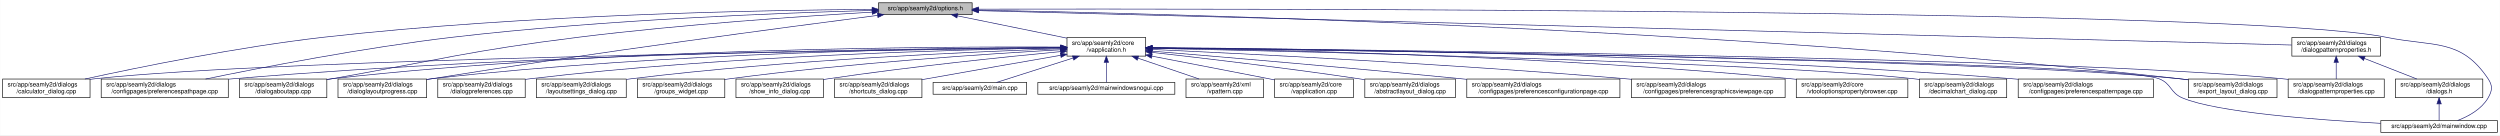
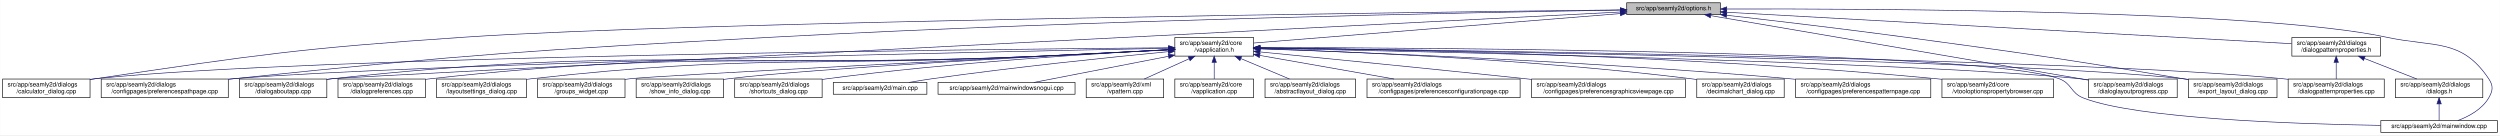
<svg xmlns="http://www.w3.org/2000/svg" xmlns:xlink="http://www.w3.org/1999/xlink" width="4033pt" height="218pt" viewBox="0.00 0.00 4032.50 218.00">
  <g id="graph0" class="graph" transform="scale(1 1) rotate(0) translate(4 214)">
    <polygon fill="white" stroke="transparent" points="-4,4 -4,-214 4028.5,-214 4028.5,4 -4,4" />
    <g id="node1" class="node">
      <g id="a_node1">
        <a xlink:title=" ">
-           <polygon fill="#bfbfbf" stroke="black" points="1413,-190.5 1413,-209.5 1564,-209.5 1564,-190.5 1413,-190.5" />
-           <text text-anchor="middle" x="1488.5" y="-197.5" font-family="Helvetica,sans-Serif" font-size="10.00">src/app/seamly2d/options.h</text>
+           <polygon fill="#bfbfbf" stroke="black" points="2620,-190.5 2620,-209.5 2771,-209.5 2771,-190.5 2620,-190.5" />
+           <text text-anchor="middle" x="2695.5" y="-197.5" font-family="Helvetica,sans-Serif" font-size="10.00">src/app/seamly2d/options.h</text>
        </a>
      </g>
    </g>
    <g id="node2" class="node">
      <g id="a_node2">
        <a xlink:href="../../d9/d02/vapplication_8h.html" target="_top" xlink:title=" ">
-           <polygon fill="white" stroke="black" points="1717,-123.5 1717,-153.5 1844,-153.5 1844,-123.5 1717,-123.5" />
-           <text text-anchor="start" x="1725" y="-141.5" font-family="Helvetica,sans-Serif" font-size="10.00">src/app/seamly2d/core</text>
-           <text text-anchor="middle" x="1780.5" y="-130.5" font-family="Helvetica,sans-Serif" font-size="10.00">/vapplication.h</text>
+           <polygon fill="white" stroke="black" points="1891,-123.5 1891,-153.5 2018,-153.5 2018,-123.5 1891,-123.5" />
+           <text text-anchor="start" x="1899" y="-141.5" font-family="Helvetica,sans-Serif" font-size="10.00">src/app/seamly2d/core</text>
+           <text text-anchor="middle" x="1954.5" y="-130.5" font-family="Helvetica,sans-Serif" font-size="10.00">/vapplication.h</text>
        </a>
      </g>
    </g>
    <g id="edge1" class="edge">
-       <path fill="none" stroke="midnightblue" d="M1540.16,-188.47C1589.51,-178.42 1664,-163.24 1716.96,-152.45" />
-       <polygon fill="midnightblue" stroke="midnightblue" points="1539.44,-185.05 1530.34,-190.48 1540.83,-191.91 1539.44,-185.05" />
+       <path fill="none" stroke="midnightblue" d="M2609.56,-192.1C2459.1,-180.02 2151.32,-155.3 2018.19,-144.61" />
+       <polygon fill="midnightblue" stroke="midnightblue" points="2609.43,-195.6 2619.68,-192.91 2609.99,-188.62 2609.43,-195.6" />
    </g>
    <g id="node5" class="node">
      <g id="a_node5">
        <a xlink:href="../../d7/dfa/calculator__dialog_8cpp.html" target="_top" xlink:title=" ">
          <polygon fill="white" stroke="black" points="0,-56.5 0,-86.5 141,-86.5 141,-56.5 0,-56.5" />
          <text text-anchor="start" x="8" y="-74.5" font-family="Helvetica,sans-Serif" font-size="10.00">src/app/seamly2d/dialogs</text>
          <text text-anchor="middle" x="70.5" y="-63.5" font-family="Helvetica,sans-Serif" font-size="10.00">/calculator_dialog.cpp</text>
        </a>
      </g>
    </g>
    <g id="edge24" class="edge">
-       <path fill="none" stroke="midnightblue" d="M1402.65,-198.85C1233.1,-197.71 843.53,-190.88 518.5,-154 379.66,-138.25 218.98,-105.4 132.8,-86.57" />
-       <polygon fill="midnightblue" stroke="midnightblue" points="1402.74,-202.35 1412.76,-198.91 1402.79,-195.35 1402.74,-202.35" />
+       <path fill="none" stroke="midnightblue" d="M2609.59,-198.04C2282.55,-194.22 1115.16,-179.09 744.5,-154 478.99,-136.03 412.75,-125.93 149.5,-87 146.74,-86.59 143.93,-86.16 141.09,-85.71" />
+       <polygon fill="midnightblue" stroke="midnightblue" points="2609.9,-201.54 2619.94,-198.16 2609.98,-194.54 2609.9,-201.54" />
    </g>
    <g id="node8" class="node">
      <g id="a_node8">
        <a xlink:href="../../dc/d20/preferencespathpage_8cpp.html" target="_top" xlink:title=" ">
          <polygon fill="white" stroke="black" points="159,-56.5 159,-86.5 364,-86.5 364,-56.5 159,-56.5" />
          <text text-anchor="start" x="167" y="-74.5" font-family="Helvetica,sans-Serif" font-size="10.00">src/app/seamly2d/dialogs</text>
          <text text-anchor="middle" x="261.5" y="-63.5" font-family="Helvetica,sans-Serif" font-size="10.00">/configpages/preferencespathpage.cpp</text>
        </a>
      </g>
    </g>
    <g id="edge25" class="edge">
-       <path fill="none" stroke="midnightblue" d="M1402.47,-197.13C1261.03,-193.33 970.65,-182.51 726.5,-154 583.22,-137.27 417.17,-105.02 327.37,-86.5" />
-       <polygon fill="midnightblue" stroke="midnightblue" points="1402.72,-200.64 1412.81,-197.4 1402.91,-193.64 1402.72,-200.64" />
-     </g>
-     <g id="node12" class="node">
-       <g id="a_node12">
+       <path fill="none" stroke="midnightblue" d="M2609.69,-197.72C2384.93,-194.08 1760.59,-182.03 1241.5,-154 854.7,-133.11 757.8,-126.99 372.5,-87 369.79,-86.72 367.05,-86.43 364.29,-86.12" />
+       <polygon fill="midnightblue" stroke="midnightblue" points="2609.71,-201.22 2619.76,-197.88 2609.82,-194.22 2609.71,-201.22" />
+     </g>
+     <g id="node10" class="node">
+       <g id="a_node10">
        <a xlink:href="../../dd/d64/dialogaboutapp_8cpp.html" target="_top" xlink:title=" ">
          <polygon fill="white" stroke="black" points="382,-56.5 382,-86.5 523,-86.5 523,-56.5 382,-56.5" />
          <text text-anchor="start" x="390" y="-74.5" font-family="Helvetica,sans-Serif" font-size="10.00">src/app/seamly2d/dialogs</text>
          <text text-anchor="middle" x="452.5" y="-63.5" font-family="Helvetica,sans-Serif" font-size="10.00">/dialogaboutapp.cpp</text>
        </a>
      </g>
    </g>
    <g id="edge26" class="edge">
-       <path fill="none" stroke="midnightblue" d="M1402.75,-194.41C1292.84,-187.99 1096.51,-174.74 929.5,-154 751.49,-131.89 708.16,-118.08 531.5,-87 528.75,-86.52 525.95,-86.02 523.13,-85.52" />
-       <polygon fill="midnightblue" stroke="midnightblue" points="1402.61,-197.9 1412.79,-194.99 1403.01,-190.92 1402.61,-197.9" />
-     </g>
-     <g id="node13" class="node">
-       <g id="a_node13">
+       <path fill="none" stroke="midnightblue" d="M2609.79,-194.64C2211.3,-174.35 557.79,-90.08 531.5,-87 528.73,-86.68 525.91,-86.31 523.07,-85.92" />
+       <polygon fill="midnightblue" stroke="midnightblue" points="2609.65,-198.14 2619.82,-195.15 2610.01,-191.15 2609.65,-198.14" />
+     </g>
+     <g id="node15" class="node">
+       <g id="a_node15">
        <a xlink:href="../../d6/d89/dialoglayoutprogress_8cpp.html" target="_top" xlink:title=" ">
-           <polygon fill="white" stroke="black" points="541,-56.5 541,-86.5 684,-86.5 684,-56.5 541,-56.5" />
-           <text text-anchor="start" x="549" y="-74.5" font-family="Helvetica,sans-Serif" font-size="10.00">src/app/seamly2d/dialogs</text>
-           <text text-anchor="middle" x="612.5" y="-63.5" font-family="Helvetica,sans-Serif" font-size="10.00">/dialoglayoutprogress.cpp</text>
-         </a>
-       </g>
-     </g>
-     <g id="edge27" class="edge">
-       <path fill="none" stroke="midnightblue" d="M1411.6,-189.21C1269.37,-170.87 955.72,-129.36 692.5,-87 689.71,-86.55 686.87,-86.08 684.01,-85.6" />
-       <polygon fill="midnightblue" stroke="midnightblue" points="1411.17,-192.68 1421.54,-190.49 1412.07,-185.74 1411.17,-192.68" />
+           <polygon fill="white" stroke="black" points="3365,-56.5 3365,-86.5 3508,-86.5 3508,-56.5 3365,-56.5" />
+           <text text-anchor="start" x="3373" y="-74.5" font-family="Helvetica,sans-Serif" font-size="10.00">src/app/seamly2d/dialogs</text>
+           <text text-anchor="middle" x="3436.5" y="-63.5" font-family="Helvetica,sans-Serif" font-size="10.00">/dialoglayoutprogress.cpp</text>
+         </a>
+       </g>
+     </g>
+     <g id="edge31" class="edge">
+       <path fill="none" stroke="midnightblue" d="M2755.75,-188.71C2891.2,-165.59 3219.28,-109.58 3364.87,-84.73" />
+       <polygon fill="midnightblue" stroke="midnightblue" points="2754.83,-185.32 2745.56,-190.45 2756.01,-192.22 2754.83,-185.32" />
    </g>
    <g id="node16" class="node">
      <g id="a_node16">
        <a xlink:href="../../dd/d54/export__layout__dialog_8cpp.html" target="_top" xlink:title=" ">
          <polygon fill="white" stroke="black" points="3526,-56.5 3526,-86.5 3669,-86.5 3669,-56.5 3526,-56.5" />
          <text text-anchor="start" x="3534" y="-74.5" font-family="Helvetica,sans-Serif" font-size="10.00">src/app/seamly2d/dialogs</text>
          <text text-anchor="middle" x="3597.5" y="-63.5" font-family="Helvetica,sans-Serif" font-size="10.00">/export_layout_dialog.cpp</text>
        </a>
      </g>
    </g>
    <g id="edge32" class="edge">
-       <path fill="none" stroke="midnightblue" d="M1574.14,-197.68C1853.59,-192.64 2763.89,-170.46 3511.5,-87 3516.16,-86.48 3520.96,-85.87 3525.79,-85.21" />
-       <polygon fill="midnightblue" stroke="midnightblue" points="1574.01,-194.18 1564.07,-197.86 1574.13,-201.18 1574.01,-194.18" />
+       <path fill="none" stroke="midnightblue" d="M2781.14,-189.4C2857,-180.73 2970.72,-167.33 3069.5,-154 3269.02,-127.08 3318.87,-119.85 3517.5,-87 3520.29,-86.54 3523.12,-86.06 3525.99,-85.57" />
+       <polygon fill="midnightblue" stroke="midnightblue" points="2780.69,-185.93 2771.15,-190.54 2781.49,-192.89 2780.69,-185.93" />
    </g>
    <g id="node24" class="node">
      <g id="a_node24">
        <a xlink:href="../../d8/dd9/mainwindow_8cpp.html" target="_top" xlink:title=" ">
          <polygon fill="white" stroke="black" points="3836.5,-0.5 3836.5,-19.5 4024.5,-19.5 4024.5,-0.5 3836.5,-0.5" />
          <text text-anchor="middle" x="3930.5" y="-7.5" font-family="Helvetica,sans-Serif" font-size="10.00">src/app/seamly2d/mainwindow.cpp</text>
        </a>
      </g>
    </g>
    <g id="edge33" class="edge">
-       <path fill="none" stroke="midnightblue" d="M1574.49,-199.22C1971.7,-199.97 3619.2,-200.24 3844.5,-154 3922.03,-138.09 3965.3,-152.66 4009.5,-87 4017.19,-75.57 4016.42,-67.91 4009.5,-56 3998.95,-37.85 3978.04,-26.41 3960.38,-19.61" />
-       <polygon fill="midnightblue" stroke="midnightblue" points="1574.23,-195.72 1564.22,-199.2 1574.21,-202.72 1574.23,-195.72" />
+       <path fill="none" stroke="midnightblue" d="M2781.33,-199.47C3012.2,-200.13 3642.7,-197.74 3845.5,-154 3922.87,-137.31 3966.3,-152.66 4010.5,-87 4018.19,-75.57 4017.46,-67.89 4010.5,-56 3999.8,-37.71 3978.63,-26.27 3960.75,-19.51" />
+       <polygon fill="midnightblue" stroke="midnightblue" points="2781.31,-195.97 2771.3,-199.44 2781.29,-202.97 2781.31,-195.97" />
    </g>
    <g id="node25" class="node">
      <g id="a_node25">
        <a xlink:href="../../d5/d4e/dialogpatternproperties_8h.html" target="_top" xlink:title=" ">
          <polygon fill="white" stroke="black" points="3693,-123.5 3693,-153.5 3836,-153.5 3836,-123.5 3693,-123.5" />
          <text text-anchor="start" x="3701" y="-141.5" font-family="Helvetica,sans-Serif" font-size="10.00">src/app/seamly2d/dialogs</text>
          <text text-anchor="middle" x="3764.5" y="-130.5" font-family="Helvetica,sans-Serif" font-size="10.00">/dialogpatternproperties.h</text>
        </a>
      </g>
    </g>
-     <g id="edge28" class="edge">
-       <path fill="none" stroke="midnightblue" d="M1574.46,-196.75C1939.35,-187.21 3356.77,-150.16 3692.78,-141.37" />
-       <polygon fill="midnightblue" stroke="midnightblue" points="1574.13,-193.26 1564.23,-197.02 1574.31,-200.26 1574.13,-193.26" />
+     <g id="edge27" class="edge">
+       <path fill="none" stroke="midnightblue" d="M2781.21,-194.23C2986.33,-182.81 3502.47,-154.08 3692.67,-143.5" />
+       <polygon fill="midnightblue" stroke="midnightblue" points="2780.89,-190.74 2771.1,-194.79 2781.28,-197.73 2780.89,-190.74" />
    </g>
    <g id="node3" class="node">
      <g id="a_node3">
        <a xlink:href="../../d3/dd8/vapplication_8cpp.html" target="_top" xlink:title=" ">
-           <polygon fill="white" stroke="black" points="2052,-56.5 2052,-86.5 2179,-86.5 2179,-56.5 2052,-56.5" />
-           <text text-anchor="start" x="2060" y="-74.5" font-family="Helvetica,sans-Serif" font-size="10.00">src/app/seamly2d/core</text>
-           <text text-anchor="middle" x="2115.5" y="-63.5" font-family="Helvetica,sans-Serif" font-size="10.00">/vapplication.cpp</text>
+           <polygon fill="white" stroke="black" points="1891,-56.5 1891,-86.5 2018,-86.5 2018,-56.5 1891,-56.5" />
+           <text text-anchor="start" x="1899" y="-74.5" font-family="Helvetica,sans-Serif" font-size="10.00">src/app/seamly2d/core</text>
+           <text text-anchor="middle" x="1954.5" y="-63.5" font-family="Helvetica,sans-Serif" font-size="10.00">/vapplication.cpp</text>
        </a>
      </g>
    </g>
    <g id="edge2" class="edge">
-       <path fill="none" stroke="midnightblue" d="M1853.95,-123.46C1906.49,-113.39 1978.86,-99.45 2042.5,-87 2045.54,-86.4 2048.66,-85.79 2051.8,-85.17" />
-       <polygon fill="midnightblue" stroke="midnightblue" points="1853.21,-120.04 1844.05,-125.36 1854.53,-126.91 1853.21,-120.04" />
+       <path fill="none" stroke="midnightblue" d="M1954.5,-113.11C1954.5,-104.15 1954.5,-94.32 1954.5,-86.58" />
+       <polygon fill="midnightblue" stroke="midnightblue" points="1951,-113.4 1954.5,-123.4 1958,-113.4 1951,-113.4" />
    </g>
    <g id="node4" class="node">
      <g id="a_node4">
        <a xlink:href="../../dd/db4/abstractlayout__dialog_8cpp.html" target="_top" xlink:title=" ">
-           <polygon fill="white" stroke="black" points="2197.5,-56.5 2197.5,-86.5 2343.5,-86.5 2343.5,-56.5 2197.5,-56.5" />
-           <text text-anchor="start" x="2205.5" y="-74.5" font-family="Helvetica,sans-Serif" font-size="10.00">src/app/seamly2d/dialogs</text>
-           <text text-anchor="middle" x="2270.5" y="-63.5" font-family="Helvetica,sans-Serif" font-size="10.00">/abstractlayout_dialog.cpp</text>
+           <polygon fill="white" stroke="black" points="2036.5,-56.5 2036.5,-86.5 2182.5,-86.5 2182.5,-56.5 2036.5,-56.5" />
+           <text text-anchor="start" x="2044.5" y="-74.5" font-family="Helvetica,sans-Serif" font-size="10.00">src/app/seamly2d/dialogs</text>
+           <text text-anchor="middle" x="2109.5" y="-63.5" font-family="Helvetica,sans-Serif" font-size="10.00">/abstractlayout_dialog.cpp</text>
        </a>
      </g>
    </g>
    <g id="edge3" class="edge">
-       <path fill="none" stroke="midnightblue" d="M1854.26,-129.46C1935.91,-120.3 2071.34,-104.34 2187.5,-87 2190.68,-86.52 2193.93,-86.02 2197.21,-85.51" />
-       <polygon fill="midnightblue" stroke="midnightblue" points="1853.63,-126.01 1844.08,-130.6 1854.41,-132.96 1853.63,-126.01" />
+       <path fill="none" stroke="midnightblue" d="M1997.65,-119.41C2022.39,-109.03 2053,-96.2 2075.93,-86.58" />
+       <polygon fill="midnightblue" stroke="midnightblue" points="1996,-116.3 1988.13,-123.4 1998.71,-122.76 1996,-116.3" />
    </g>
    <g id="edge4" class="edge">
-       <path fill="none" stroke="midnightblue" d="M1706.29,-136.69C1429.5,-133.43 457.52,-119.85 149.5,-87 146.73,-86.7 143.9,-86.37 141.06,-85.99" />
-       <polygon fill="midnightblue" stroke="midnightblue" points="1706.58,-140.19 1716.62,-136.81 1706.66,-133.19 1706.58,-140.19" />
+       <path fill="none" stroke="midnightblue" d="M1880.86,-136.95C1586.48,-134.51 493.63,-123.18 149.5,-87 146.73,-86.71 143.9,-86.37 141.06,-86" />
+       <polygon fill="midnightblue" stroke="midnightblue" points="1880.96,-140.45 1890.99,-137.03 1881.02,-133.45 1880.96,-140.45" />
    </g>
    <g id="node6" class="node">
      <g id="a_node6">
        <a xlink:href="../../d2/d2d/preferencesconfigurationpage_8cpp.html" target="_top" xlink:title=" ">
-           <polygon fill="white" stroke="black" points="2362,-56.5 2362,-86.5 2609,-86.5 2609,-56.5 2362,-56.5" />
-           <text text-anchor="start" x="2370" y="-74.5" font-family="Helvetica,sans-Serif" font-size="10.00">src/app/seamly2d/dialogs</text>
-           <text text-anchor="middle" x="2485.5" y="-63.5" font-family="Helvetica,sans-Serif" font-size="10.00">/configpages/preferencesconfigurationpage.cpp</text>
+           <polygon fill="white" stroke="black" points="2201,-56.5 2201,-86.5 2448,-86.5 2448,-56.5 2201,-56.5" />
+           <text text-anchor="start" x="2209" y="-74.5" font-family="Helvetica,sans-Serif" font-size="10.00">src/app/seamly2d/dialogs</text>
+           <text text-anchor="middle" x="2324.5" y="-63.5" font-family="Helvetica,sans-Serif" font-size="10.00">/configpages/preferencesconfigurationpage.cpp</text>
        </a>
      </g>
    </g>
    <g id="edge5" class="edge">
-       <path fill="none" stroke="midnightblue" d="M1854.25,-131.48C1963.24,-122.46 2173.74,-104.63 2352.5,-87 2355.62,-86.69 2358.78,-86.38 2361.97,-86.05" />
-       <polygon fill="midnightblue" stroke="midnightblue" points="1853.7,-128.01 1844.02,-132.32 1854.28,-134.99 1853.7,-128.01" />
+       <path fill="none" stroke="midnightblue" d="M2028.29,-124.54C2090.86,-113.54 2180.42,-97.81 2244.65,-86.53" />
+       <polygon fill="midnightblue" stroke="midnightblue" points="2027.35,-121.15 2018.11,-126.33 2028.56,-128.04 2027.35,-121.15" />
    </g>
    <g id="node7" class="node">
      <g id="a_node7">
        <a xlink:href="../../d9/d70/preferencesgraphicsviewpage_8cpp.html" target="_top" xlink:title=" ">
-           <polygon fill="white" stroke="black" points="2627.5,-56.5 2627.5,-86.5 2875.5,-86.5 2875.5,-56.5 2627.5,-56.5" />
-           <text text-anchor="start" x="2635.5" y="-74.5" font-family="Helvetica,sans-Serif" font-size="10.00">src/app/seamly2d/dialogs</text>
-           <text text-anchor="middle" x="2751.5" y="-63.5" font-family="Helvetica,sans-Serif" font-size="10.00">/configpages/preferencesgraphicsviewpage.cpp</text>
+           <polygon fill="white" stroke="black" points="2466.5,-56.5 2466.5,-86.5 2714.5,-86.5 2714.5,-56.5 2466.5,-56.5" />
+           <text text-anchor="start" x="2474.5" y="-74.5" font-family="Helvetica,sans-Serif" font-size="10.00">src/app/seamly2d/dialogs</text>
+           <text text-anchor="middle" x="2590.5" y="-63.5" font-family="Helvetica,sans-Serif" font-size="10.00">/configpages/preferencesgraphicsviewpage.cpp</text>
        </a>
      </g>
    </g>
    <g id="edge6" class="edge">
-       <path fill="none" stroke="midnightblue" d="M1854.27,-134.23C2000.2,-127.5 2335.94,-110.71 2617.5,-87 2620.76,-86.73 2624.07,-86.44 2627.41,-86.14" />
-       <polygon fill="midnightblue" stroke="midnightblue" points="1853.93,-130.74 1844.1,-134.7 1854.25,-137.73 1853.93,-130.74" />
+       <path fill="none" stroke="midnightblue" d="M2028.4,-130.24C2126.31,-120.58 2304.41,-102.88 2456.5,-87 2459.76,-86.66 2463.06,-86.31 2466.39,-85.96" />
+       <polygon fill="midnightblue" stroke="midnightblue" points="2027.92,-126.77 2018.31,-131.24 2028.6,-133.74 2027.92,-126.77" />
    </g>
    <g id="edge7" class="edge">
-       <path fill="none" stroke="midnightblue" d="M1706.61,-137.3C1497.14,-136.19 881.6,-129.29 372.5,-87 369.79,-86.77 367.04,-86.53 364.27,-86.27" />
-       <polygon fill="midnightblue" stroke="midnightblue" points="1706.86,-140.8 1716.87,-137.35 1706.89,-133.8 1706.86,-140.8" />
+       <path fill="none" stroke="midnightblue" d="M1880.74,-136.11C1610,-130.84 671.31,-111.23 372.5,-87 369.79,-86.78 367.04,-86.54 364.27,-86.29" />
+       <polygon fill="midnightblue" stroke="midnightblue" points="1880.78,-139.61 1890.85,-136.3 1880.91,-132.61 1880.78,-139.61" />
    </g>
    <g id="node9" class="node">
      <g id="a_node9">
-         <a xlink:href="../../d2/d00/vtooloptionspropertybrowser_8cpp.html" target="_top" xlink:title=" ">
-           <polygon fill="white" stroke="black" points="2893.5,-56.5 2893.5,-86.5 3073.5,-86.5 3073.5,-56.5 2893.5,-56.5" />
-           <text text-anchor="start" x="2901.5" y="-74.5" font-family="Helvetica,sans-Serif" font-size="10.00">src/app/seamly2d/core</text>
-           <text text-anchor="middle" x="2983.5" y="-63.5" font-family="Helvetica,sans-Serif" font-size="10.00">/vtooloptionspropertybrowser.cpp</text>
+         <a xlink:href="../../dd/dc2/decimalchart__dialog_8cpp.html" target="_top" xlink:title=" ">
+           <polygon fill="white" stroke="black" points="2733,-56.5 2733,-86.5 2874,-86.5 2874,-56.5 2733,-56.5" />
+           <text text-anchor="start" x="2741" y="-74.5" font-family="Helvetica,sans-Serif" font-size="10.00">src/app/seamly2d/dialogs</text>
+           <text text-anchor="middle" x="2803.5" y="-63.5" font-family="Helvetica,sans-Serif" font-size="10.00">/decimalchart_dialog.cpp</text>
        </a>
      </g>
    </g>
    <g id="edge8" class="edge">
-       <path fill="none" stroke="midnightblue" d="M1854.14,-136.67C2031.76,-134.1 2497.61,-124.09 2884.5,-87 2887.44,-86.72 2890.43,-86.41 2893.44,-86.08" />
-       <polygon fill="midnightblue" stroke="midnightblue" points="1854.08,-133.17 1844.13,-136.81 1854.18,-140.17 1854.08,-133.17" />
-     </g>
-     <g id="node10" class="node">
-       <g id="a_node10">
-         <a xlink:href="../../dd/dc2/decimalchart__dialog_8cpp.html" target="_top" xlink:title=" ">
-           <polygon fill="white" stroke="black" points="3092,-56.5 3092,-86.5 3233,-86.5 3233,-56.5 3092,-56.5" />
-           <text text-anchor="start" x="3100" y="-74.5" font-family="Helvetica,sans-Serif" font-size="10.00">src/app/seamly2d/dialogs</text>
-           <text text-anchor="middle" x="3162.5" y="-63.5" font-family="Helvetica,sans-Serif" font-size="10.00">/decimalchart_dialog.cpp</text>
-         </a>
-       </g>
+       <path fill="none" stroke="midnightblue" d="M2028.42,-135.44C2165.78,-131 2469.51,-118.25 2723.5,-87 2726.58,-86.62 2729.73,-86.2 2732.9,-85.75" />
+       <polygon fill="midnightblue" stroke="midnightblue" points="2027.91,-131.96 2018.03,-135.77 2028.14,-138.95 2027.91,-131.96" />
    </g>
    <g id="edge9" class="edge">
-       <path fill="none" stroke="midnightblue" d="M1854.48,-136C2093.25,-130.94 2841.81,-113.35 3082.5,-87 3085.59,-86.66 3088.73,-86.28 3091.91,-85.85" />
-       <polygon fill="midnightblue" stroke="midnightblue" points="1854.1,-132.51 1844.17,-136.22 1854.25,-139.51 1854.1,-132.51" />
+       <path fill="none" stroke="midnightblue" d="M1880.37,-133.45C1821.36,-130.32 1736.66,-126.02 1662.5,-123 1160,-102.53 1031.56,-140.55 531.5,-87 528.73,-86.7 525.91,-86.36 523.06,-85.99" />
+       <polygon fill="midnightblue" stroke="midnightblue" points="1880.55,-136.97 1890.72,-134.01 1880.92,-129.98 1880.55,-136.97" />
    </g>
    <g id="node11" class="node">
      <g id="a_node11">
        <a xlink:href="../../dc/d63/preferencespatternpage_8cpp.html" target="_top" xlink:title=" ">
-           <polygon fill="white" stroke="black" points="3251.5,-56.5 3251.5,-86.5 3469.5,-86.5 3469.5,-56.5 3251.5,-56.5" />
-           <text text-anchor="start" x="3259.5" y="-74.5" font-family="Helvetica,sans-Serif" font-size="10.00">src/app/seamly2d/dialogs</text>
-           <text text-anchor="middle" x="3360.5" y="-63.5" font-family="Helvetica,sans-Serif" font-size="10.00">/configpages/preferencespatternpage.cpp</text>
+           <polygon fill="white" stroke="black" points="2892.5,-56.5 2892.5,-86.5 3110.5,-86.5 3110.5,-56.5 2892.5,-56.5" />
+           <text text-anchor="start" x="2900.5" y="-74.5" font-family="Helvetica,sans-Serif" font-size="10.00">src/app/seamly2d/dialogs</text>
+           <text text-anchor="middle" x="3001.5" y="-63.5" font-family="Helvetica,sans-Serif" font-size="10.00">/configpages/preferencespatternpage.cpp</text>
        </a>
      </g>
    </g>
    <g id="edge10" class="edge">
-       <path fill="none" stroke="midnightblue" d="M1854.54,-137.21C2069.31,-135.87 2710.92,-128.42 3241.5,-87 3244.72,-86.75 3247.98,-86.48 3251.27,-86.18" />
-       <polygon fill="midnightblue" stroke="midnightblue" points="1854.32,-133.71 1844.34,-137.27 1854.36,-140.71 1854.32,-133.71" />
+       <path fill="none" stroke="midnightblue" d="M2028.2,-135.16C2185.41,-129.82 2565.2,-114.93 2882.5,-87 2885.71,-86.72 2888.97,-86.42 2892.26,-86.1" />
+       <polygon fill="midnightblue" stroke="midnightblue" points="2028.05,-131.67 2018.17,-135.5 2028.29,-138.66 2028.05,-131.67" />
+     </g>
+     <g id="node12" class="node">
+       <g id="a_node12">
+         <a xlink:href="../../d2/d00/vtooloptionspropertybrowser_8cpp.html" target="_top" xlink:title=" ">
+           <polygon fill="white" stroke="black" points="3128.5,-56.5 3128.5,-86.5 3308.5,-86.5 3308.5,-56.5 3128.5,-56.5" />
+           <text text-anchor="start" x="3136.5" y="-74.5" font-family="Helvetica,sans-Serif" font-size="10.00">src/app/seamly2d/core</text>
+           <text text-anchor="middle" x="3218.5" y="-63.5" font-family="Helvetica,sans-Serif" font-size="10.00">/vtooloptionspropertybrowser.cpp</text>
+         </a>
+       </g>
    </g>
    <g id="edge11" class="edge">
-       <path fill="none" stroke="midnightblue" d="M1706.85,-138.14C1513.5,-139.04 975.68,-136.49 531.5,-87 528.73,-86.69 525.91,-86.34 523.06,-85.96" />
-       <polygon fill="midnightblue" stroke="midnightblue" points="1706.92,-141.64 1716.9,-138.09 1706.88,-134.64 1706.92,-141.64" />
-     </g>
-     <g id="edge12" class="edge">
-       <path fill="none" stroke="midnightblue" d="M1706.61,-137.45C1530.48,-136.59 1072.22,-130.03 692.5,-87 689.84,-86.7 687.13,-86.36 684.39,-86" />
-       <polygon fill="midnightblue" stroke="midnightblue" points="1706.79,-140.95 1716.8,-137.49 1706.82,-133.95 1706.79,-140.95" />
-     </g>
-     <g id="node14" class="node">
-       <g id="a_node14">
+       <path fill="none" stroke="midnightblue" d="M2028.23,-136.91C2212.6,-134.88 2708.31,-125.92 3119.5,-87 3122.44,-86.72 3125.43,-86.42 3128.44,-86.09" />
+       <polygon fill="midnightblue" stroke="midnightblue" points="2028.08,-133.41 2018.11,-137.02 2028.15,-140.41 2028.08,-133.41" />
+     </g>
+     <g id="node13" class="node">
+       <g id="a_node13">
        <a xlink:href="../../d5/d18/dialogpatternproperties_8cpp.html" target="_top" xlink:title=" ">
          <polygon fill="white" stroke="black" points="3687,-56.5 3687,-86.5 3842,-86.5 3842,-56.5 3687,-56.5" />
          <text text-anchor="start" x="3695" y="-74.5" font-family="Helvetica,sans-Serif" font-size="10.00">src/app/seamly2d/dialogs</text>
          <text text-anchor="middle" x="3764.5" y="-63.5" font-family="Helvetica,sans-Serif" font-size="10.00">/dialogpatternproperties.cpp</text>
        </a>
      </g>
    </g>
+     <g id="edge12" class="edge">
+       <path fill="none" stroke="midnightblue" d="M2028.59,-136.69C2315.13,-133.35 3351.03,-119.25 3678.5,-87 3681.21,-86.73 3683.97,-86.43 3686.75,-86.1" />
+       <polygon fill="midnightblue" stroke="midnightblue" points="2028.27,-133.19 2018.31,-136.81 2028.35,-140.19 2028.27,-133.19" />
+     </g>
+     <g id="node14" class="node">
+       <g id="a_node14">
+         <a xlink:href="../../d5/dc5/dialogpreferences_8cpp.html" target="_top" xlink:title=" ">
+           <polygon fill="white" stroke="black" points="541,-56.5 541,-86.5 682,-86.5 682,-56.5 541,-56.5" />
+           <text text-anchor="start" x="549" y="-74.5" font-family="Helvetica,sans-Serif" font-size="10.00">src/app/seamly2d/dialogs</text>
+           <text text-anchor="middle" x="611.5" y="-63.5" font-family="Helvetica,sans-Serif" font-size="10.00">/dialogpreferences.cpp</text>
+         </a>
+       </g>
+     </g>
    <g id="edge13" class="edge">
-       <path fill="none" stroke="midnightblue" d="M1854.34,-136.9C2158.33,-134.23 3314.13,-121.95 3677.5,-87 3680.55,-86.71 3683.65,-86.37 3686.78,-86" />
-       <polygon fill="midnightblue" stroke="midnightblue" points="1854.28,-133.4 1844.31,-136.99 1854.34,-140.4 1854.28,-133.4" />
-     </g>
-     <g id="node15" class="node">
-       <g id="a_node15">
-         <a xlink:href="../../d5/dc5/dialogpreferences_8cpp.html" target="_top" xlink:title=" ">
-           <polygon fill="white" stroke="black" points="702,-56.5 702,-86.5 843,-86.5 843,-56.5 702,-56.5" />
-           <text text-anchor="start" x="710" y="-74.5" font-family="Helvetica,sans-Serif" font-size="10.00">src/app/seamly2d/dialogs</text>
-           <text text-anchor="middle" x="772.5" y="-63.5" font-family="Helvetica,sans-Serif" font-size="10.00">/dialogpreferences.cpp</text>
-         </a>
-       </g>
+       <path fill="none" stroke="midnightblue" d="M1880.65,-133.58C1821.63,-130.5 1736.77,-126.22 1662.5,-123 1230.61,-104.28 1120.22,-134.14 690.5,-87 687.73,-86.7 684.91,-86.35 682.06,-85.97" />
+       <polygon fill="midnightblue" stroke="midnightblue" points="1880.83,-137.09 1891,-134.12 1881.2,-130.1 1880.83,-137.09" />
    </g>
    <g id="edge14" class="edge">
-       <path fill="none" stroke="midnightblue" d="M1706.85,-136.67C1549.36,-134.21 1168.35,-124.54 851.5,-87 848.73,-86.67 845.91,-86.31 843.07,-85.91" />
-       <polygon fill="midnightblue" stroke="midnightblue" points="1706.85,-140.17 1716.9,-136.83 1706.96,-133.18 1706.85,-140.17" />
+       <path fill="none" stroke="midnightblue" d="M2028.27,-136.11C2277.98,-131.19 3090.37,-113.52 3350.5,-87 3355.17,-86.52 3359.97,-85.95 3364.8,-85.31" />
+       <polygon fill="midnightblue" stroke="midnightblue" points="2028.14,-132.61 2018.21,-136.3 2028.28,-139.61 2028.14,-132.61" />
    </g>
    <g id="edge15" class="edge">
-       <path fill="none" stroke="midnightblue" d="M1854.4,-136.7C2141.42,-133.39 3182.51,-119.38 3511.5,-87 3516.17,-86.54 3520.97,-85.98 3525.8,-85.35" />
-       <polygon fill="midnightblue" stroke="midnightblue" points="1854.07,-133.21 1844.11,-136.82 1854.15,-140.21 1854.07,-133.21" />
+       <path fill="none" stroke="midnightblue" d="M2028.33,-136.56C2297.16,-132.89 3223.3,-118.24 3517.5,-87 3520.17,-86.72 3522.88,-86.4 3525.61,-86.04" />
+       <polygon fill="midnightblue" stroke="midnightblue" points="2028.24,-133.06 2018.29,-136.69 2028.34,-140.06 2028.24,-133.06" />
    </g>
    <g id="node17" class="node">
      <g id="a_node17">
        <a xlink:href="../../d0/dfa/layoutsettings__dialog_8cpp.html" target="_top" xlink:title=" ">
-           <polygon fill="white" stroke="black" points="861,-56.5 861,-86.5 1006,-86.5 1006,-56.5 861,-56.5" />
-           <text text-anchor="start" x="869" y="-74.5" font-family="Helvetica,sans-Serif" font-size="10.00">src/app/seamly2d/dialogs</text>
-           <text text-anchor="middle" x="933.5" y="-63.5" font-family="Helvetica,sans-Serif" font-size="10.00">/layoutsettings_dialog.cpp</text>
+           <polygon fill="white" stroke="black" points="700,-56.5 700,-86.5 845,-86.5 845,-56.5 700,-56.5" />
+           <text text-anchor="start" x="708" y="-74.5" font-family="Helvetica,sans-Serif" font-size="10.00">src/app/seamly2d/dialogs</text>
+           <text text-anchor="middle" x="772.5" y="-63.5" font-family="Helvetica,sans-Serif" font-size="10.00">/layoutsettings_dialog.cpp</text>
        </a>
      </g>
    </g>
    <g id="edge16" class="edge">
-       <path fill="none" stroke="midnightblue" d="M1706.61,-135.36C1569.67,-130.8 1267.37,-117.87 1014.5,-87 1011.81,-86.67 1009.07,-86.31 1006.3,-85.93" />
-       <polygon fill="midnightblue" stroke="midnightblue" points="1706.86,-138.87 1716.97,-135.7 1707.09,-131.88 1706.86,-138.87" />
+       <path fill="none" stroke="midnightblue" d="M1880.65,-133.73C1821.62,-130.74 1736.75,-126.5 1662.5,-123 1302.99,-106.07 1211.2,-126.8 853.5,-87 850.8,-86.7 848.06,-86.36 845.29,-86" />
+       <polygon fill="midnightblue" stroke="midnightblue" points="1880.83,-137.24 1890.99,-134.25 1881.18,-130.25 1880.83,-137.24" />
    </g>
    <g id="node18" class="node">
      <g id="a_node18">
        <a xlink:href="../../db/d5c/groups__widget_8cpp.html" target="_top" xlink:title=" ">
-           <polygon fill="white" stroke="black" points="1024,-56.5 1024,-86.5 1165,-86.5 1165,-56.5 1024,-56.5" />
-           <text text-anchor="start" x="1032" y="-74.5" font-family="Helvetica,sans-Serif" font-size="10.00">src/app/seamly2d/dialogs</text>
-           <text text-anchor="middle" x="1094.5" y="-63.5" font-family="Helvetica,sans-Serif" font-size="10.00">/groups_widget.cpp</text>
+           <polygon fill="white" stroke="black" points="863,-56.5 863,-86.5 1004,-86.5 1004,-56.5 863,-56.5" />
+           <text text-anchor="start" x="871" y="-74.5" font-family="Helvetica,sans-Serif" font-size="10.00">src/app/seamly2d/dialogs</text>
+           <text text-anchor="middle" x="933.5" y="-63.5" font-family="Helvetica,sans-Serif" font-size="10.00">/groups_widget.cpp</text>
        </a>
      </g>
    </g>
    <g id="edge17" class="edge">
-       <path fill="none" stroke="midnightblue" d="M1706.87,-133.72C1592.42,-127.32 1365.05,-112.48 1173.5,-87 1170.74,-86.63 1167.92,-86.23 1165.08,-85.81" />
-       <polygon fill="midnightblue" stroke="midnightblue" points="1706.75,-137.22 1716.92,-134.28 1707.13,-130.23 1706.75,-137.22" />
+       <path fill="none" stroke="midnightblue" d="M1880.77,-133.81C1666.34,-123.03 1055.36,-92.06 1012.5,-87 1009.73,-86.67 1006.91,-86.31 1004.07,-85.91" />
+       <polygon fill="midnightblue" stroke="midnightblue" points="1880.82,-137.31 1890.98,-134.32 1881.17,-130.32 1880.82,-137.31" />
    </g>
    <g id="node19" class="node">
      <g id="a_node19">
        <a xlink:href="../../d2/df4/show__info__dialog_8cpp.html" target="_top" xlink:title=" ">
-           <polygon fill="white" stroke="black" points="1183,-56.5 1183,-86.5 1324,-86.5 1324,-56.5 1183,-56.5" />
-           <text text-anchor="start" x="1191" y="-74.5" font-family="Helvetica,sans-Serif" font-size="10.00">src/app/seamly2d/dialogs</text>
-           <text text-anchor="middle" x="1253.5" y="-63.5" font-family="Helvetica,sans-Serif" font-size="10.00">/show_info_dialog.cpp</text>
+           <polygon fill="white" stroke="black" points="1022,-56.5 1022,-86.5 1163,-86.5 1163,-56.5 1022,-56.5" />
+           <text text-anchor="start" x="1030" y="-74.5" font-family="Helvetica,sans-Serif" font-size="10.00">src/app/seamly2d/dialogs</text>
+           <text text-anchor="middle" x="1092.5" y="-63.5" font-family="Helvetica,sans-Serif" font-size="10.00">/show_info_dialog.cpp</text>
        </a>
      </g>
    </g>
    <g id="edge18" class="edge">
-       <path fill="none" stroke="midnightblue" d="M1706.9,-130.78C1617.97,-122.3 1463.9,-106.44 1332.5,-87 1329.74,-86.59 1326.93,-86.16 1324.09,-85.71" />
-       <polygon fill="midnightblue" stroke="midnightblue" points="1706.6,-134.27 1716.89,-131.73 1707.26,-127.3 1706.6,-134.27" />
+       <path fill="none" stroke="midnightblue" d="M1880.52,-133.84C1712.74,-125.36 1307.39,-103.8 1171.5,-87 1168.73,-86.66 1165.91,-86.28 1163.07,-85.88" />
+       <polygon fill="midnightblue" stroke="midnightblue" points="1880.58,-137.35 1890.74,-134.35 1880.93,-130.36 1880.58,-137.35" />
    </g>
    <g id="node20" class="node">
      <g id="a_node20">
        <a xlink:href="../../dd/d84/shortcuts__dialog_8cpp.html" target="_top" xlink:title=" ">
-           <polygon fill="white" stroke="black" points="1342,-56.5 1342,-86.5 1483,-86.5 1483,-56.5 1342,-56.5" />
-           <text text-anchor="start" x="1350" y="-74.5" font-family="Helvetica,sans-Serif" font-size="10.00">src/app/seamly2d/dialogs</text>
-           <text text-anchor="middle" x="1412.5" y="-63.5" font-family="Helvetica,sans-Serif" font-size="10.00">/shortcuts_dialog.cpp</text>
+           <polygon fill="white" stroke="black" points="1181,-56.5 1181,-86.5 1322,-86.5 1322,-56.5 1181,-56.5" />
+           <text text-anchor="start" x="1189" y="-74.5" font-family="Helvetica,sans-Serif" font-size="10.00">src/app/seamly2d/dialogs</text>
+           <text text-anchor="middle" x="1251.5" y="-63.5" font-family="Helvetica,sans-Serif" font-size="10.00">/shortcuts_dialog.cpp</text>
        </a>
      </g>
    </g>
    <g id="edge19" class="edge">
-       <path fill="none" stroke="midnightblue" d="M1706.88,-124.81C1648.46,-114.7 1564.72,-100.12 1491.5,-87 1488.75,-86.51 1485.96,-86 1483.13,-85.49" />
-       <polygon fill="midnightblue" stroke="midnightblue" points="1706.31,-128.27 1716.76,-126.52 1707.51,-121.37 1706.31,-128.27" />
+       <path fill="none" stroke="midnightblue" d="M1880.67,-133.94C1763.63,-127.75 1528.45,-113.11 1330.5,-87 1327.74,-86.64 1324.92,-86.24 1322.08,-85.82" />
+       <polygon fill="midnightblue" stroke="midnightblue" points="1880.78,-137.45 1890.94,-134.48 1881.14,-130.46 1880.78,-137.45" />
    </g>
    <g id="node21" class="node">
      <g id="a_node21">
        <a xlink:href="../../dc/d14/app_2seamly2d_2main_8cpp.html" target="_top" xlink:title=" ">
-           <polygon fill="white" stroke="black" points="1501,-62 1501,-81 1652,-81 1652,-62 1501,-62" />
-           <text text-anchor="middle" x="1576.5" y="-69" font-family="Helvetica,sans-Serif" font-size="10.00">src/app/seamly2d/main.cpp</text>
+           <polygon fill="white" stroke="black" points="1340,-62 1340,-81 1491,-81 1491,-62 1340,-62" />
+           <text text-anchor="middle" x="1415.5" y="-69" font-family="Helvetica,sans-Serif" font-size="10.00">src/app/seamly2d/main.cpp</text>
        </a>
      </g>
    </g>
    <g id="edge20" class="edge">
-       <path fill="none" stroke="midnightblue" d="M1726.93,-120.43C1687.14,-107.75 1634.56,-91 1603.27,-81.03" />
-       <polygon fill="midnightblue" stroke="midnightblue" points="1725.9,-123.77 1736.49,-123.48 1728.02,-117.11 1725.9,-123.77" />
+       <path fill="none" stroke="midnightblue" d="M1880.55,-130.68C1790.38,-122.04 1633.43,-105.97 1499.5,-87 1487.34,-85.28 1474.23,-83.15 1462.07,-81.06" />
+       <polygon fill="midnightblue" stroke="midnightblue" points="1880.39,-134.18 1890.67,-131.64 1881.05,-127.21 1880.39,-134.18" />
    </g>
    <g id="node22" class="node">
      <g id="a_node22">
        <a xlink:href="../../d8/de8/mainwindowsnogui_8cpp.html" target="_top" xlink:title=" ">
-           <polygon fill="white" stroke="black" points="1670,-62 1670,-81 1891,-81 1891,-62 1670,-62" />
-           <text text-anchor="middle" x="1780.5" y="-69" font-family="Helvetica,sans-Serif" font-size="10.00">src/app/seamly2d/mainwindowsnogui.cpp</text>
+           <polygon fill="white" stroke="black" points="1509,-62 1509,-81 1730,-81 1730,-62 1509,-62" />
+           <text text-anchor="middle" x="1619.5" y="-69" font-family="Helvetica,sans-Serif" font-size="10.00">src/app/seamly2d/mainwindowsnogui.cpp</text>
        </a>
      </g>
    </g>
    <g id="edge21" class="edge">
-       <path fill="none" stroke="midnightblue" d="M1780.5,-113.25C1780.5,-102.02 1780.5,-89.38 1780.5,-81.19" />
-       <polygon fill="midnightblue" stroke="midnightblue" points="1777,-113.4 1780.5,-123.4 1784,-113.4 1777,-113.4" />
+       <path fill="none" stroke="midnightblue" d="M1880.69,-123.18C1814.14,-110.27 1718.5,-91.71 1663.32,-81" />
+       <polygon fill="midnightblue" stroke="midnightblue" points="1880.22,-126.65 1890.7,-125.12 1881.55,-119.78 1880.22,-126.65" />
    </g>
    <g id="node23" class="node">
      <g id="a_node23">
        <a xlink:href="../../d3/d49/vpattern_8cpp.html" target="_top" xlink:title=" ">
-           <polygon fill="white" stroke="black" points="1909,-56.5 1909,-86.5 2034,-86.5 2034,-56.5 1909,-56.5" />
-           <text text-anchor="start" x="1917" y="-74.5" font-family="Helvetica,sans-Serif" font-size="10.00">src/app/seamly2d/xml</text>
-           <text text-anchor="middle" x="1971.5" y="-63.5" font-family="Helvetica,sans-Serif" font-size="10.00">/vpattern.cpp</text>
+           <polygon fill="white" stroke="black" points="1748,-56.5 1748,-86.5 1873,-86.5 1873,-56.5 1748,-56.5" />
+           <text text-anchor="start" x="1756" y="-74.5" font-family="Helvetica,sans-Serif" font-size="10.00">src/app/seamly2d/xml</text>
+           <text text-anchor="middle" x="1810.5" y="-63.5" font-family="Helvetica,sans-Serif" font-size="10.00">/vpattern.cpp</text>
        </a>
      </g>
    </g>
    <g id="edge22" class="edge">
-       <path fill="none" stroke="midnightblue" d="M1831.65,-120.09C1862.49,-109.6 1901.25,-96.41 1930.14,-86.58" />
-       <polygon fill="midnightblue" stroke="midnightblue" points="1830.28,-116.86 1821.94,-123.4 1832.54,-123.49 1830.28,-116.86" />
+       <path fill="none" stroke="midnightblue" d="M1914.11,-119.27C1891.18,-108.92 1862.9,-96.15 1841.68,-86.58" />
+       <polygon fill="midnightblue" stroke="midnightblue" points="1912.7,-122.47 1923.25,-123.4 1915.58,-116.09 1912.7,-122.47" />
    </g>
    <g id="edge23" class="edge">
-       <path fill="none" stroke="midnightblue" d="M1854.7,-136.62C2171.91,-132.7 3401.53,-115.71 3478.5,-87 3498.92,-79.38 3496.39,-64.41 3516.5,-56 3572.36,-32.63 3732.36,-20.58 3836.3,-15.04" />
-       <polygon fill="midnightblue" stroke="midnightblue" points="1854.2,-133.13 1844.24,-136.75 1854.29,-140.13 1854.2,-133.13" />
-     </g>
-     <g id="edge29" class="edge">
+       <path fill="none" stroke="midnightblue" d="M2028.72,-137.45C2295.53,-136.9 3196.62,-131.72 3317.5,-87 3338.27,-79.32 3335.9,-64.11 3356.5,-56 3441.32,-22.62 3696.6,-13.96 3836.42,-11.74" />
+       <polygon fill="midnightblue" stroke="midnightblue" points="2028.36,-133.95 2018.37,-137.47 2028.38,-140.95 2028.36,-133.95" />
+     </g>
+     <g id="edge28" class="edge">
      <path fill="none" stroke="midnightblue" d="M3764.5,-113.11C3764.5,-104.15 3764.5,-94.32 3764.5,-86.58" />
      <polygon fill="midnightblue" stroke="midnightblue" points="3761,-113.4 3764.5,-123.4 3768,-113.4 3761,-113.4" />
    </g>
    <g id="node26" class="node">
      <g id="a_node26">
        <a xlink:href="../../d6/d64/dialogs_8h.html" target="_top" xlink:title=" ">
          <polygon fill="white" stroke="black" points="3860,-56.5 3860,-86.5 4001,-86.5 4001,-56.5 3860,-56.5" />
          <text text-anchor="start" x="3868" y="-74.5" font-family="Helvetica,sans-Serif" font-size="10.00">src/app/seamly2d/dialogs</text>
          <text text-anchor="middle" x="3930.5" y="-63.5" font-family="Helvetica,sans-Serif" font-size="10.00">/dialogs.h</text>
        </a>
      </g>
    </g>
-     <g id="edge30" class="edge">
+     <g id="edge29" class="edge">
      <path fill="none" stroke="midnightblue" d="M3810.01,-119.68C3836.63,-109.26 3869.77,-96.28 3894.55,-86.58" />
      <polygon fill="midnightblue" stroke="midnightblue" points="3808.55,-116.49 3800.52,-123.4 3811.11,-123.01 3808.55,-116.49" />
    </g>
-     <g id="edge31" class="edge">
+     <g id="edge30" class="edge">
      <path fill="none" stroke="midnightblue" d="M3930.5,-46.29C3930.5,-36.86 3930.5,-26.65 3930.5,-19.66" />
      <polygon fill="midnightblue" stroke="midnightblue" points="3927,-46.4 3930.5,-56.4 3934,-46.4 3927,-46.4" />
    </g>
  </g>
</svg>
